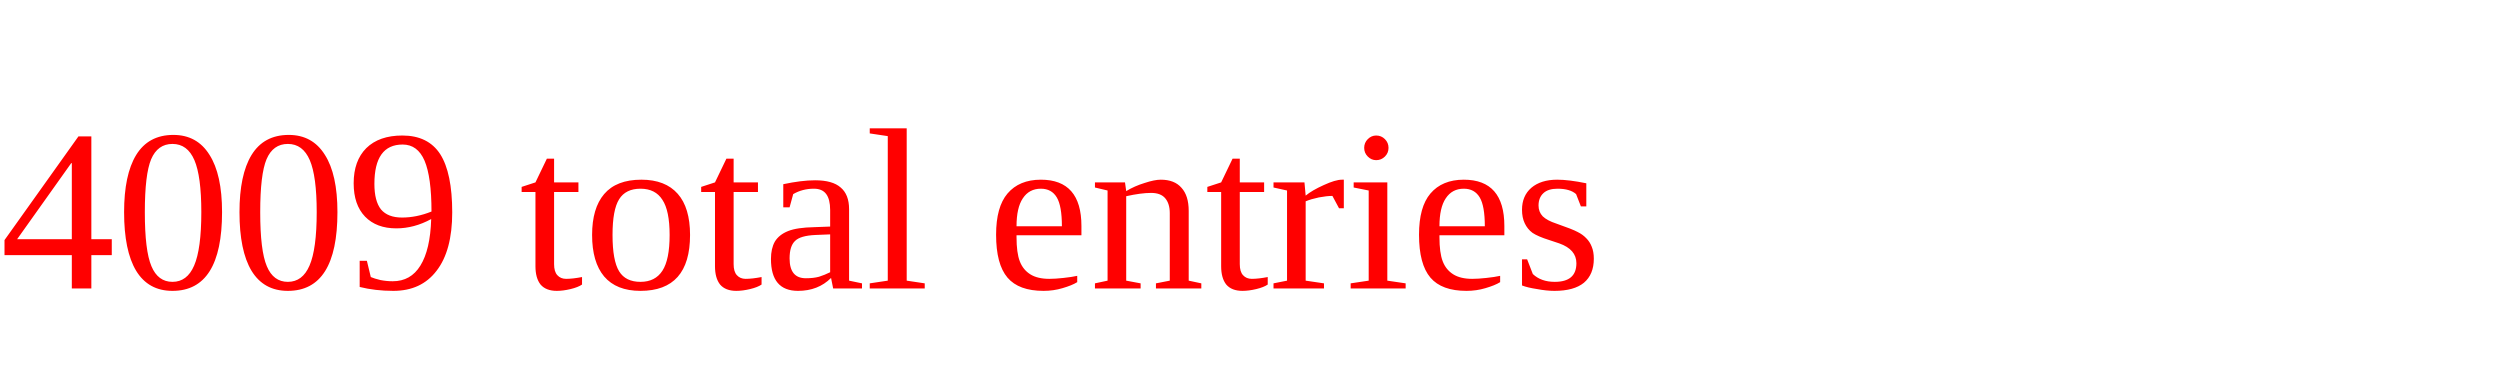
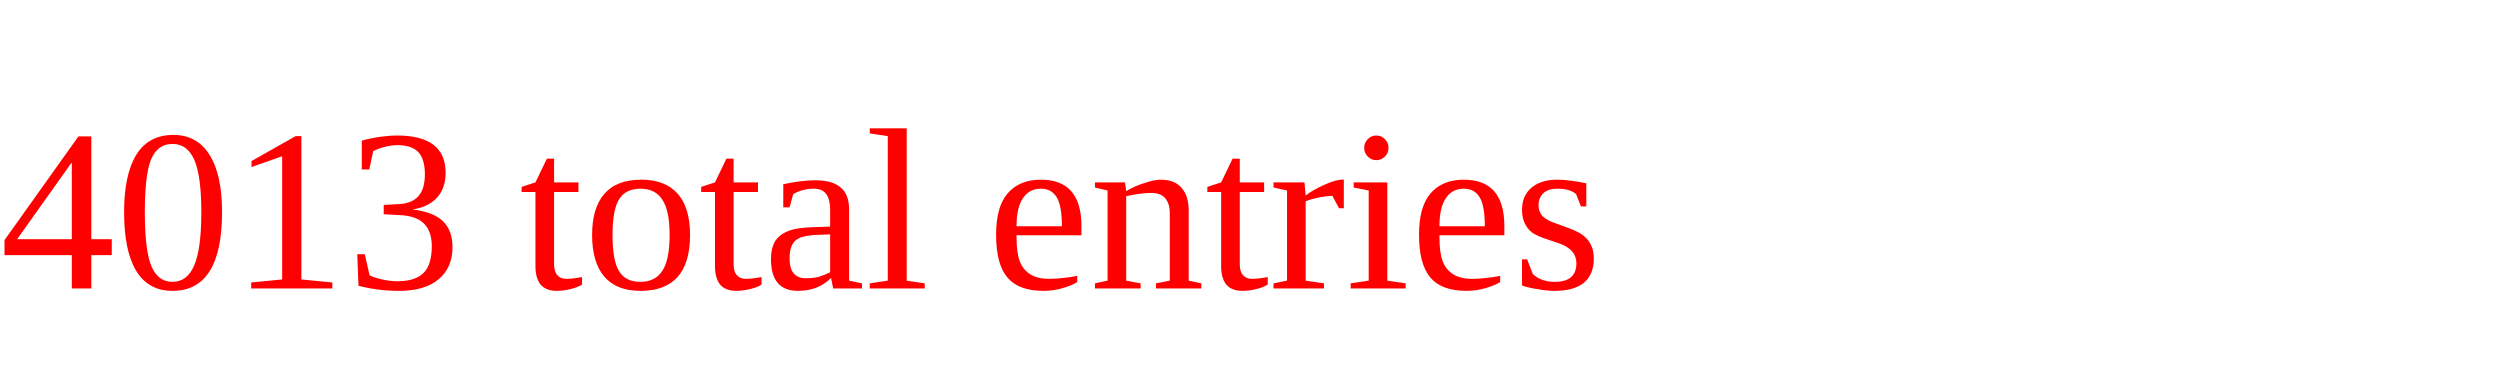
<svg xmlns="http://www.w3.org/2000/svg" height="20" width="130" version="1.1">
-   <text x="0" y="15" fill="red">4009 total entries</text>
+   <text x="0" y="15" fill="red">4013 total entries</text>
</svg>
